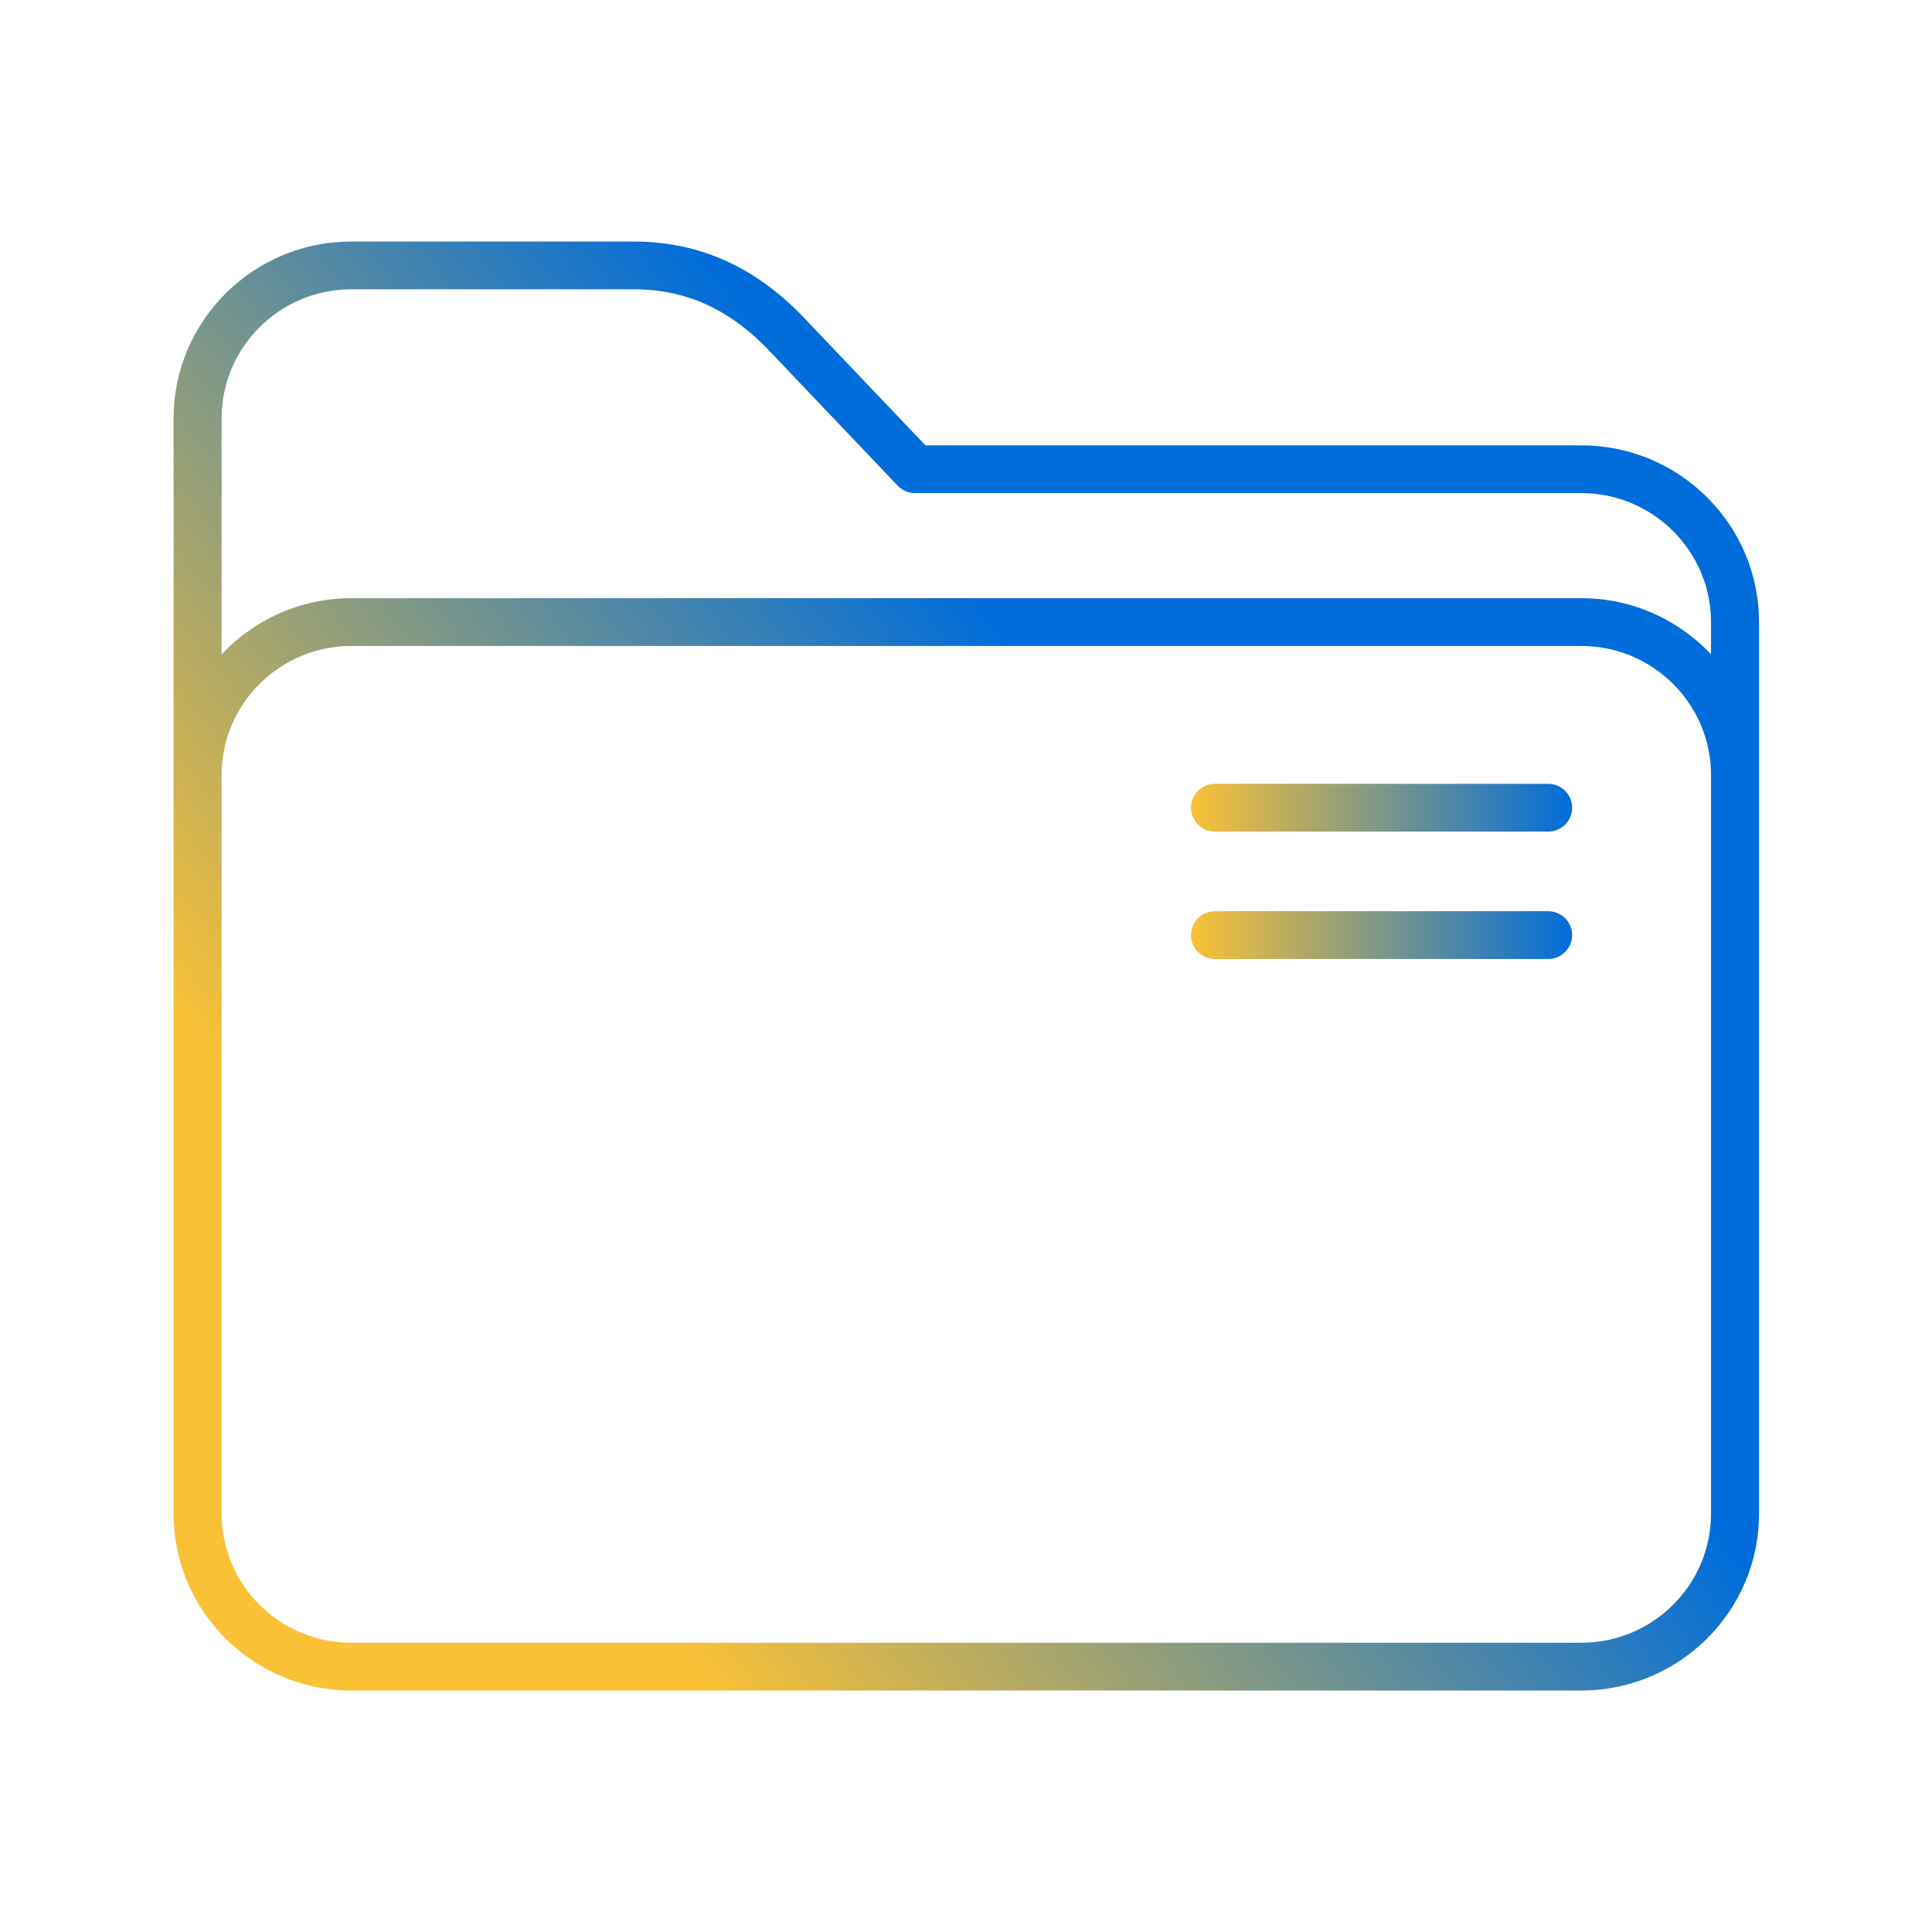
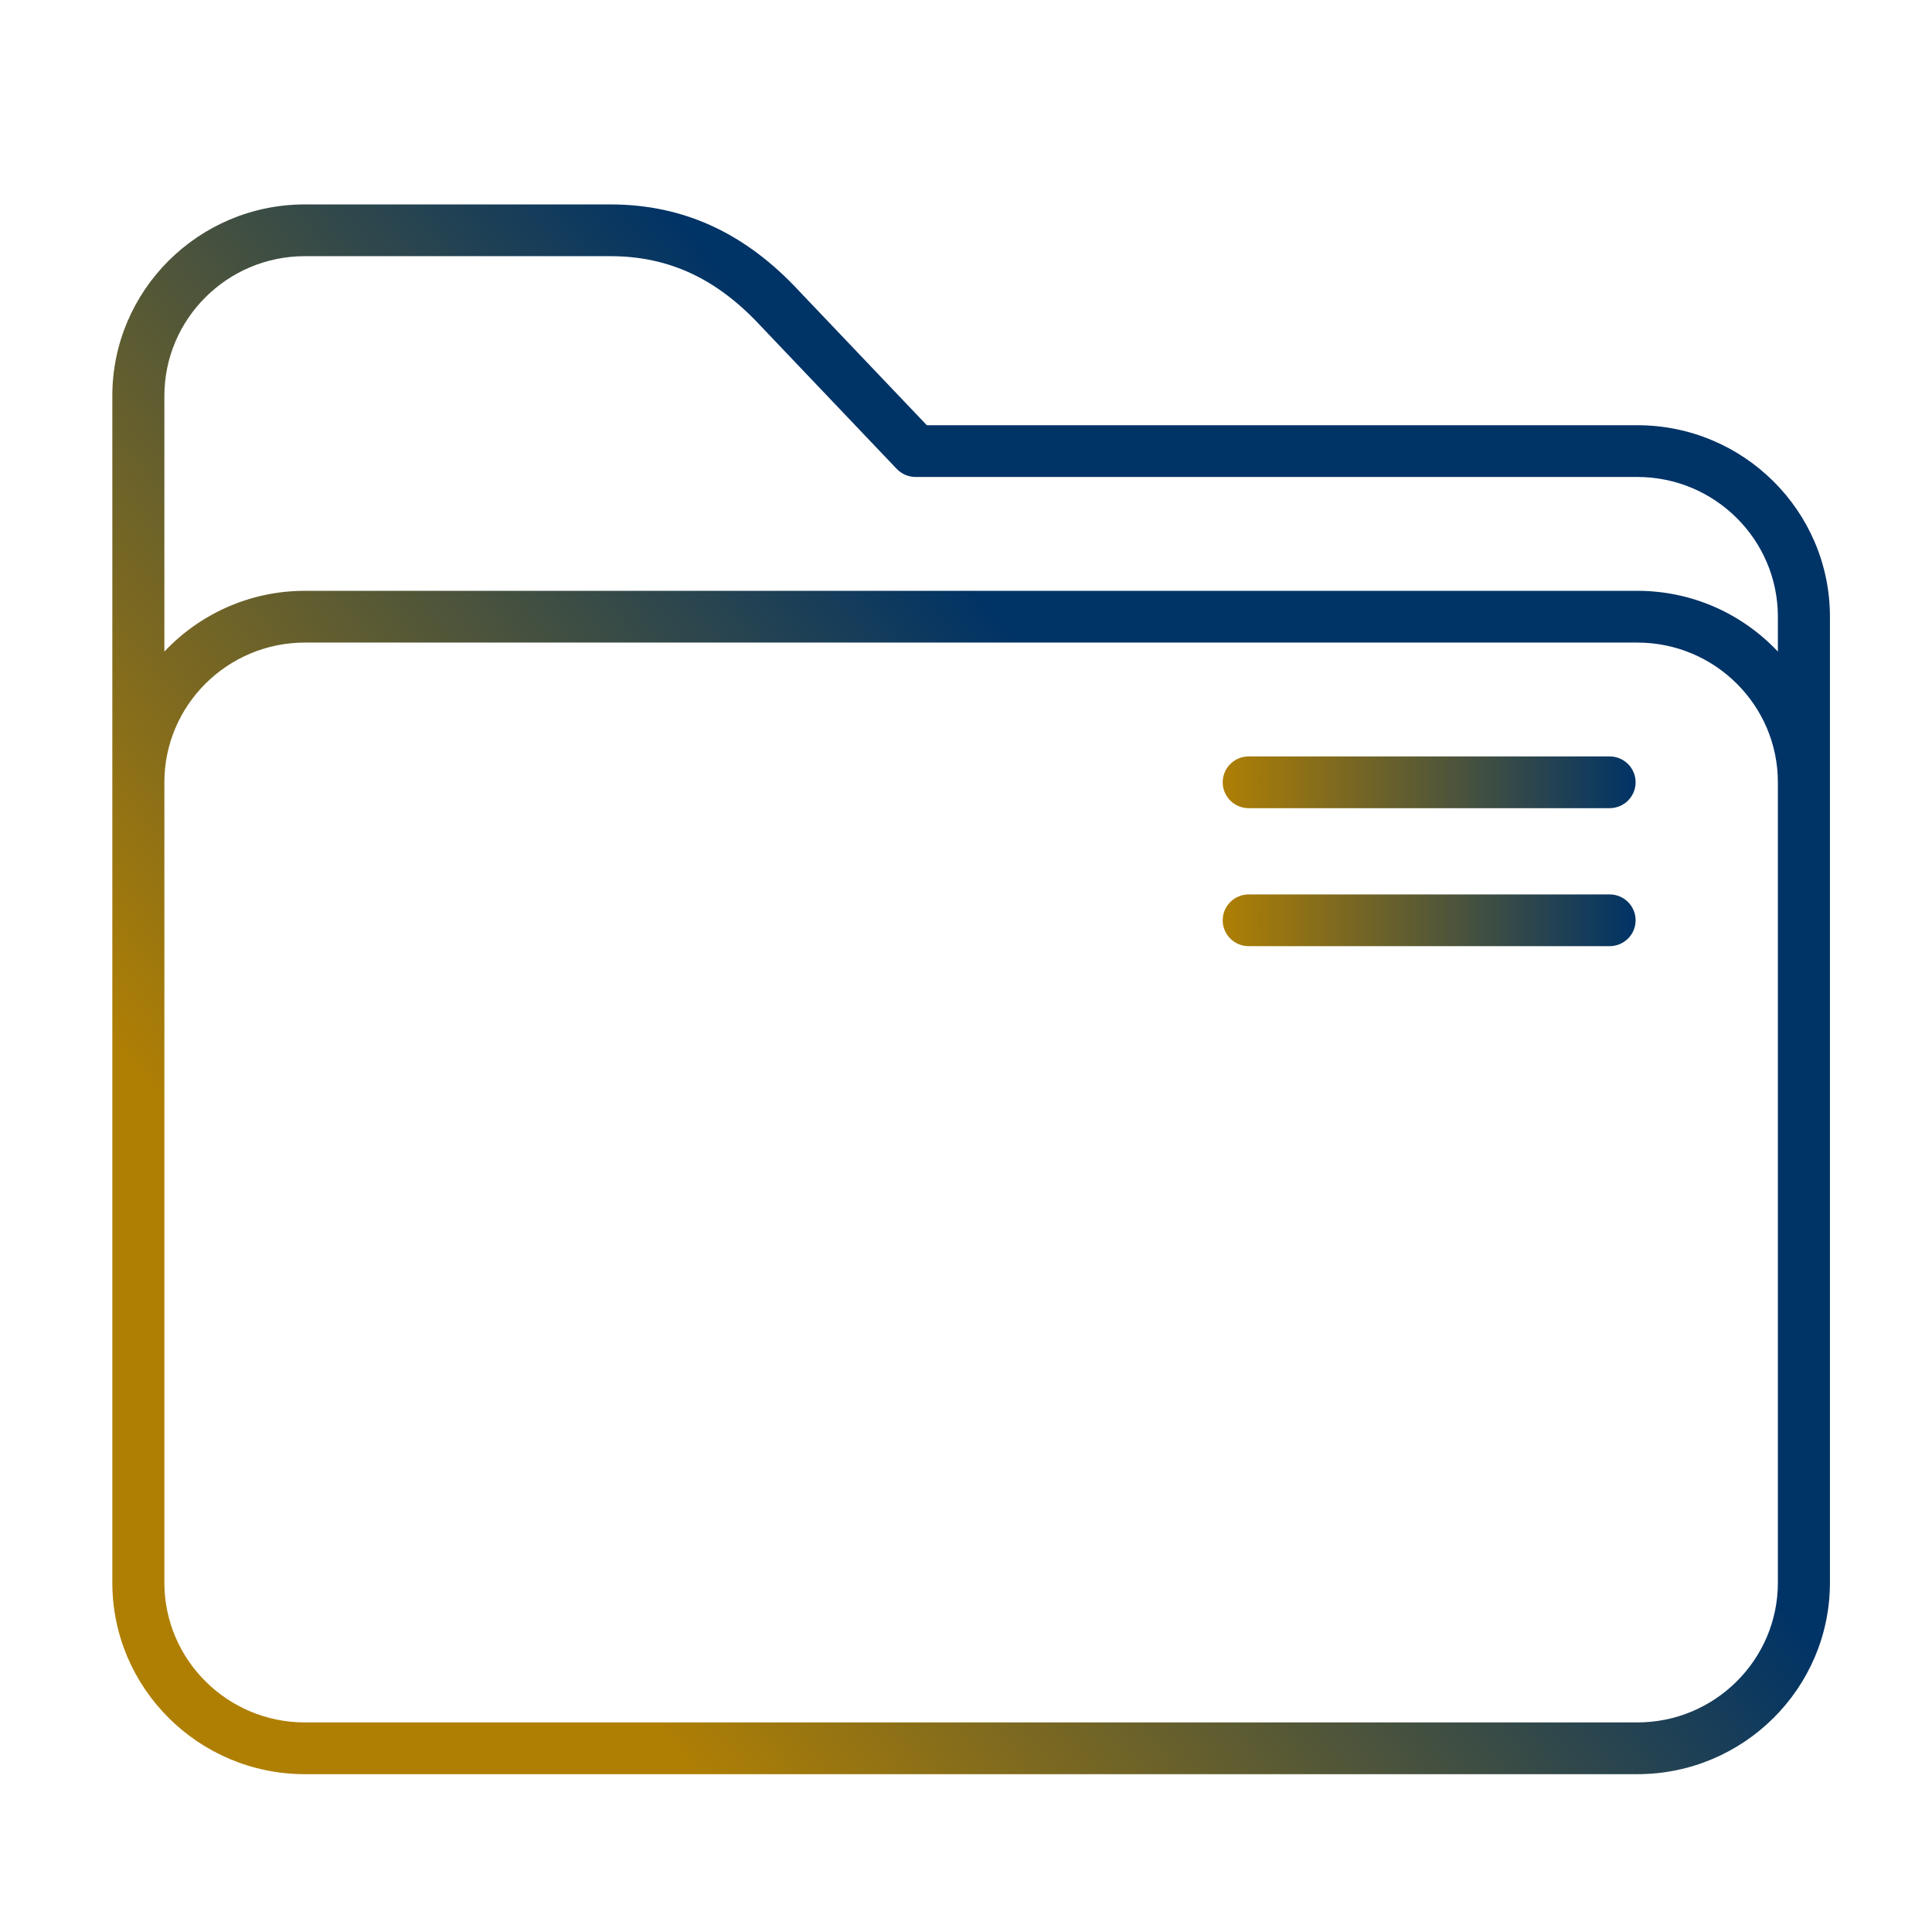
- <svg xmlns="http://www.w3.org/2000/svg" xmlns:xlink="http://www.w3.org/1999/xlink" width="25.6" height="25.6" viewBox="0 0 24 24" id="svg7925" version="1.1">
-   <defs id="defs7927">
+ <svg xmlns="http://www.w3.org/2000/svg" xmlns:xlink="http://www.w3.org/1999/xlink" width="64" version="1.1" height="64" id="svg2">
+   <defs id="defs5455">
+     <linearGradient id="linearGradient897">
+       <stop style="stop-color:#af7f04;stop-opacity:1" offset="0" id="stop893" />
+       <stop style="stop-color:#003366;stop-opacity:1" offset="1" id="stop895" />
+     </linearGradient>
    <linearGradient id="linearGradient4274">
      <stop id="stop4276" offset="0" style="stop-color:#ffffff;stop-opacity:1;" />
      <stop id="stop4278" offset="1" style="stop-color:#ffffff;stop-opacity:0.488" />
    </linearGradient>
-     <linearGradient xlink:href="#linearGradient4274" id="linearGradient8485" gradientUnits="userSpaceOnUse" gradientTransform="matrix(0.6922471,0,0,0.6922471,-264.2715,1668.435)" x1="390.571" y1="498.298" x2="442.571" y2="498.298" />
-     <linearGradient xlink:href="#linearGradient4274" id="linearGradient8603-0" gradientUnits="userSpaceOnUse" gradientTransform="matrix(0.3461683,0,0,0.3461683,-135.1533,827.3248)" x1="390.571" y1="498.298" x2="442.571" y2="498.298" />
-     <linearGradient xlink:href="#linearGradient838" id="linearGradient840" x1="100.298" y1="390.205" x2="317.88" y2="218.153" gradientUnits="userSpaceOnUse" gradientTransform="translate(2.356199,-10.28575)" />
-     <linearGradient id="linearGradient838">
-       <stop style="stop-color:#fac136;stop-opacity:1" offset="0" id="stop834" />
-       <stop style="stop-color:#006dda;stop-opacity:1" offset="1" id="stop836" />
+     <linearGradient gradientUnits="userSpaceOnUse" x2="0" y2="509.8" y1="543.8" id="a">
+       <stop id="stop4154" stop-color="#2f74c8" />
+       <stop id="stop4156" stop-color="#4699d7" offset="1" />
    </linearGradient>
-     <linearGradient xlink:href="#linearGradient838" id="linearGradient848" x1="320" y1="187.5" x2="439" y2="187.5" gradientUnits="userSpaceOnUse" />
-     <linearGradient xlink:href="#linearGradient838" id="linearGradient856" x1="320" y1="227.5" x2="439" y2="227.5" gradientUnits="userSpaceOnUse" />
+     <linearGradient gradientUnits="userSpaceOnUse" x2="428.57" y2="531.8" x1="414.57" y1="517.8" id="b">
+       <stop id="stop4159" stop-color="#383e51" />
+       <stop id="stop4161" stop-opacity="0" stop-color="#655c6f" offset="1" />
+     </linearGradient>
+     <linearGradient gradientUnits="userSpaceOnUse" x2="0" y2="508.8" y1="519.8" id="c">
+       <stop id="stop4164" stop-opacity="0" stop-color="#60a5e7" />
+       <stop id="stop4166" stop-opacity=".258" stop-color="#a6f3fb" offset="1" />
+     </linearGradient>
+     <linearGradient gradientTransform="translate(-390.5714,-497.798)" xlink:href="#linearGradient4274" id="linearGradient4272-3" x1="390.571" y1="498.298" x2="442.571" y2="498.298" gradientUnits="userSpaceOnUse" />
+     <linearGradient gradientTransform="translate(-390.5714,-501.798)" xlink:href="#linearGradient4274" id="linearGradient4272-1" x1="390.571" y1="498.298" x2="442.571" y2="498.298" gradientUnits="userSpaceOnUse" />
+     <linearGradient gradientTransform="translate(-6,-14)" xlink:href="#linearGradient4274" id="linearGradient4272-36" x1="390.571" y1="498.298" x2="442.571" y2="498.298" gradientUnits="userSpaceOnUse" />
+     <linearGradient gradientUnits="userSpaceOnUse" x2="383.771" y2="502.053" y1="542.053" id="a-2" x1="383.771">
+       <stop id="stop4304" stop-color="#197cf1" />
+       <stop id="stop4306" stop-color="#20bcfa" offset="1" />
+     </linearGradient>
+     <linearGradient gradientUnits="userSpaceOnUse" x2="39.28" y2="36.633" x1="22.285" y1="18.71" id="b-9">
+       <stop id="stop4309" stop-color="#292c2f" />
+       <stop id="stop4311" stop-opacity="0" stop-color="#292c2f" offset="1" />
+     </linearGradient>
+     <linearGradient gradientTransform="translate(-386.7285,506.2126)" gradientUnits="userSpaceOnUse" x2="419.974" y2="539.825" x1="406.501" y1="527.014" id="c-1">
+       <stop id="stop17" stop-color="#292c2f" />
+       <stop id="stop19" stop-opacity="0" offset="1" />
+     </linearGradient>
+     <linearGradient gradientUnits="userSpaceOnUse" x2="0" y2="14" y1="34" id="b-8" gradientTransform="translate(-2.158451,1006.013)">
+       <stop style="stop-color:#bfc9c9;stop-opacity:1" id="stop12" stop-color="#536161" />
+       <stop style="stop-color:#fafafa;stop-opacity:1" id="stop14" stop-color="#f4f5f5" offset="1" />
+     </linearGradient>
+     <linearGradient x1="428.816" gradientTransform="translate(-386.7285,506.2126)" gradientUnits="userSpaceOnUse" x2="388.865" y2="499.679" y1="547.634" id="a-7">
+       <stop id="stop7" stop-color="#2a2c2f" />
+       <stop id="stop9" stop-color="#536161" offset="1" />
+     </linearGradient>
+     <linearGradient gradientTransform="matrix(1.299805,0,0,1.299805,-499.0652,339.5283)" gradientUnits="userSpaceOnUse" x2="419.974" y2="539.825" x1="406.501" y1="527.014" id="c-7">
+       <stop id="stop17-5" stop-color="#292c2f" />
+       <stop id="stop19-3" stop-opacity="0" offset="1" />
+     </linearGradient>
+     <linearGradient gradientUnits="userSpaceOnUse" x2="0" y2="14" y1="34" id="b-5" gradientTransform="matrix(1.299805,0,0,1.299805,0.8007798,989.1707)">
+       <stop style="stop-color:#bfc9c9;stop-opacity:1" id="stop12-6" stop-color="#536161" />
+       <stop style="stop-color:#fbfbfb;stop-opacity:1" id="stop14-2" stop-color="#f4f5f5" offset="1" />
+     </linearGradient>
+     <linearGradient x1="428.816" gradientTransform="matrix(1.299805,0,0,1.299805,-499.0652,339.5283)" gradientUnits="userSpaceOnUse" x2="388.865" y2="499.679" y1="547.634" id="a-9">
+       <stop id="stop7-1" stop-color="#2a2c2f" />
+       <stop id="stop9-2" stop-color="#536161" offset="1" />
+     </linearGradient>
+     <linearGradient xlink:href="#linearGradient897" id="linearGradient840" x1="100.298" y1="390.205" x2="317.88" y2="218.153" gradientUnits="userSpaceOnUse" />
+     <linearGradient xlink:href="#linearGradient897" id="linearGradient848" x1="320" y1="187.5" x2="439" y2="187.5" gradientUnits="userSpaceOnUse" />
+     <linearGradient xlink:href="#linearGradient897" id="linearGradient856" x1="320" y1="227.5" x2="439" y2="227.5" gradientUnits="userSpaceOnUse" />
  </defs>
-   <g transform="translate(1,1)" id="g37">
-     <g id="layer1" transform="translate(0,-1030.362)">
-       <g id="g8" transform="matrix(0.03978864,0,0,0.03956044,1.0625,1031.978)">
-         <path d="m 441.856,73.714 h -204.771 l -36.639,-38.721 c -15.626,-17.01 -33.483,-25.279 -54.59,-25.279 H 57.856 c -30.603,0 -55.5,24.897 -55.5,55.5 V 409.214 c 0,30.603 24.897,55.5 55.5,55.5 H 441.856 c 30.603,0 55.5,-24.897 55.5,-55.5 v -280 c 0,-30.603 -24.897,-55.5 -55.5,-55.5 z m 40.5,335.5 c 0,22.332 -18.168,40.5 -40.5,40.5 H 57.856 c -22.332,0 -40.5,-18.168 -40.5,-40.5 v -232 c 0,-22.332 18.168,-40.5 40.5,-40.5 H 441.856 c 22.332,0 40.5,18.168 40.5,40.5 z m -40.5,-287.5 H 57.856 c -15.964,0 -30.365,6.784 -40.5,17.61 V 65.214 c 0,-22.332 18.168,-40.5 40.5,-40.5 H 145.856 c 16.92,0 30.768,6.503 43.579,20.465 0.026,0.028 0.052,0.057 0.079,0.084 l 38.895,41.105 c 1.416,1.497 3.386,2.346 5.447,2.346 h 208 c 22.332,0 40.5,18.168 40.5,40.5 v 10.11 c -10.135,-10.826 -24.536,-17.61 -40.5,-17.61 z" id="path2" style="fill:url(#linearGradient840);fill-opacity:1" />
-         <path d="m 431.5,180 h -104 c -4.142,0 -7.5,3.357 -7.5,7.5 0,4.143 3.358,7.5 7.5,7.5 h 104 c 4.142,0 7.5,-3.357 7.5,-7.5 0,-4.143 -3.358,-7.5 -7.5,-7.5 z" id="path4-3" style="fill:url(#linearGradient848);fill-opacity:1" />
-         <path d="m 431.5,220 h -104 c -4.142,0 -7.5,3.357 -7.5,7.5 0,4.143 3.358,7.5 7.5,7.5 h 104 c 4.142,0 7.5,-3.357 7.5,-7.5 0,-4.143 -3.358,-7.5 -7.5,-7.5 z" id="path6-6" style="fill:url(#linearGradient856);fill-opacity:1" />
-       </g>
+   <g id="layer1" transform="matrix(1 0 0 1 -384.5714 -483.798)">
+     <g id="g8" transform="matrix(0.1149451,0,0,0.1142857,388.2924,488.284)">
+       <path d="M 439.5,84 H 234.729 L 198.09,45.279 C 182.464,28.269 164.607,20 143.5,20 h -88 C 24.897,20 0,44.897 0,75.5 v 344 C 0,450.103 24.897,475 55.5,475 h 384 c 30.603,0 55.5,-24.897 55.5,-55.5 v -280 C 495,108.897 470.103,84 439.5,84 Z M 480,419.5 c 0,22.332 -18.168,40.5 -40.5,40.5 H 55.5 C 33.168,460 15,441.832 15,419.5 v -232 C 15,165.168 33.168,147 55.5,147 h 384 c 22.332,0 40.5,18.168 40.5,40.5 z M 439.5,132 H 55.5 C 39.536,132 25.135,138.784 15,149.61 V 75.5 C 15,53.168 33.168,35 55.5,35 h 88 c 16.92,0 30.768,6.503 43.579,20.465 0.026,0.028 0.052,0.057 0.079,0.084 l 38.895,41.105 C 227.469,98.151 229.439,99 231.5,99 h 208 c 22.332,0 40.5,18.168 40.5,40.5 v 10.11 C 469.865,138.784 455.464,132 439.5,132 Z" id="path2" style="fill:url(#linearGradient840);fill-opacity:1" />
+       <path d="m 431.5,180 h -104 c -4.142,0 -7.5,3.357 -7.5,7.5 0,4.143 3.358,7.5 7.5,7.5 h 104 c 4.142,0 7.5,-3.357 7.5,-7.5 0,-4.143 -3.358,-7.5 -7.5,-7.5 z" id="path4-3" style="fill:url(#linearGradient848);fill-opacity:1.0" />
+       <path d="m 431.5,220 h -104 c -4.142,0 -7.5,3.357 -7.5,7.5 0,4.143 3.358,7.5 7.5,7.5 h 104 c 4.142,0 7.5,-3.357 7.5,-7.5 0,-4.143 -3.358,-7.5 -7.5,-7.5 z" id="path6-6" style="fill:url(#linearGradient856);fill-opacity:1.0" />
    </g>
  </g>
</svg>
